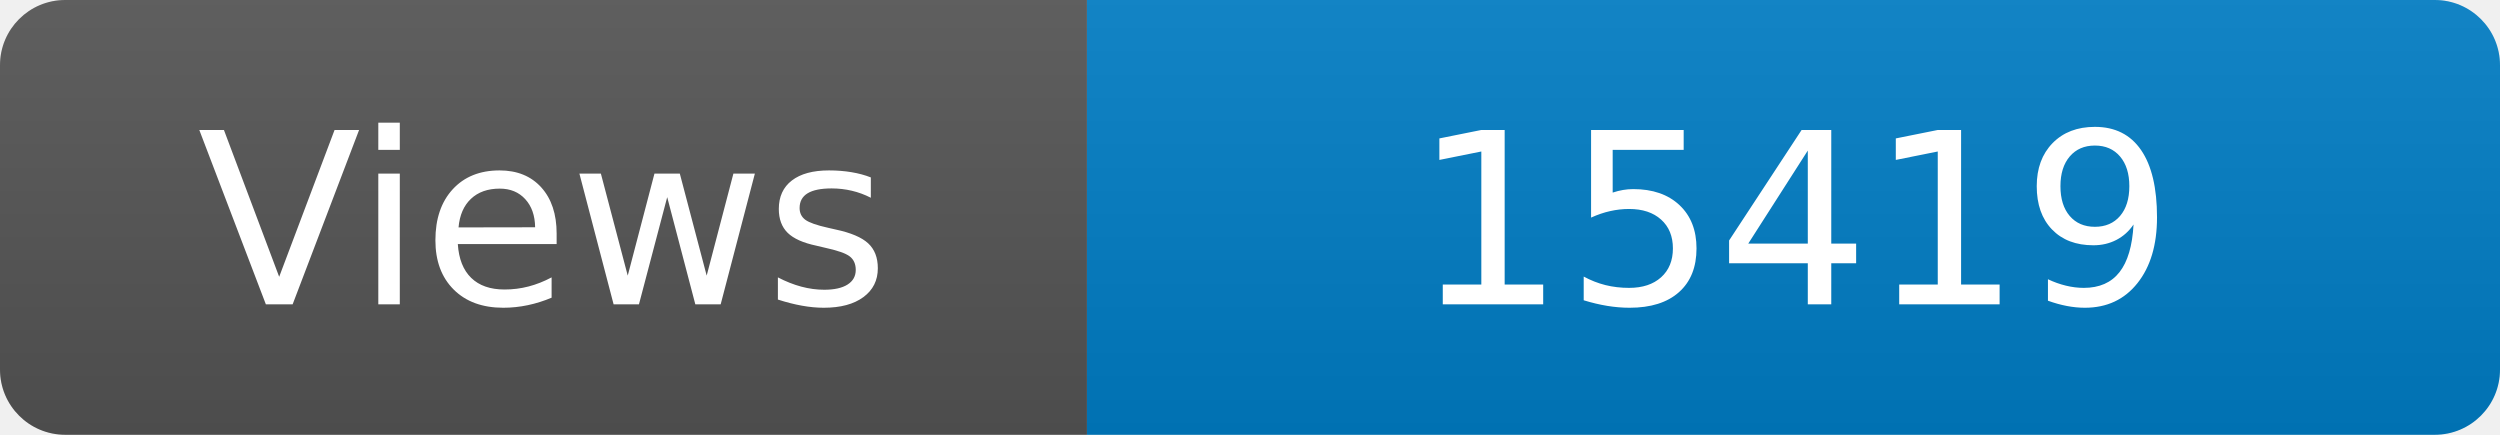
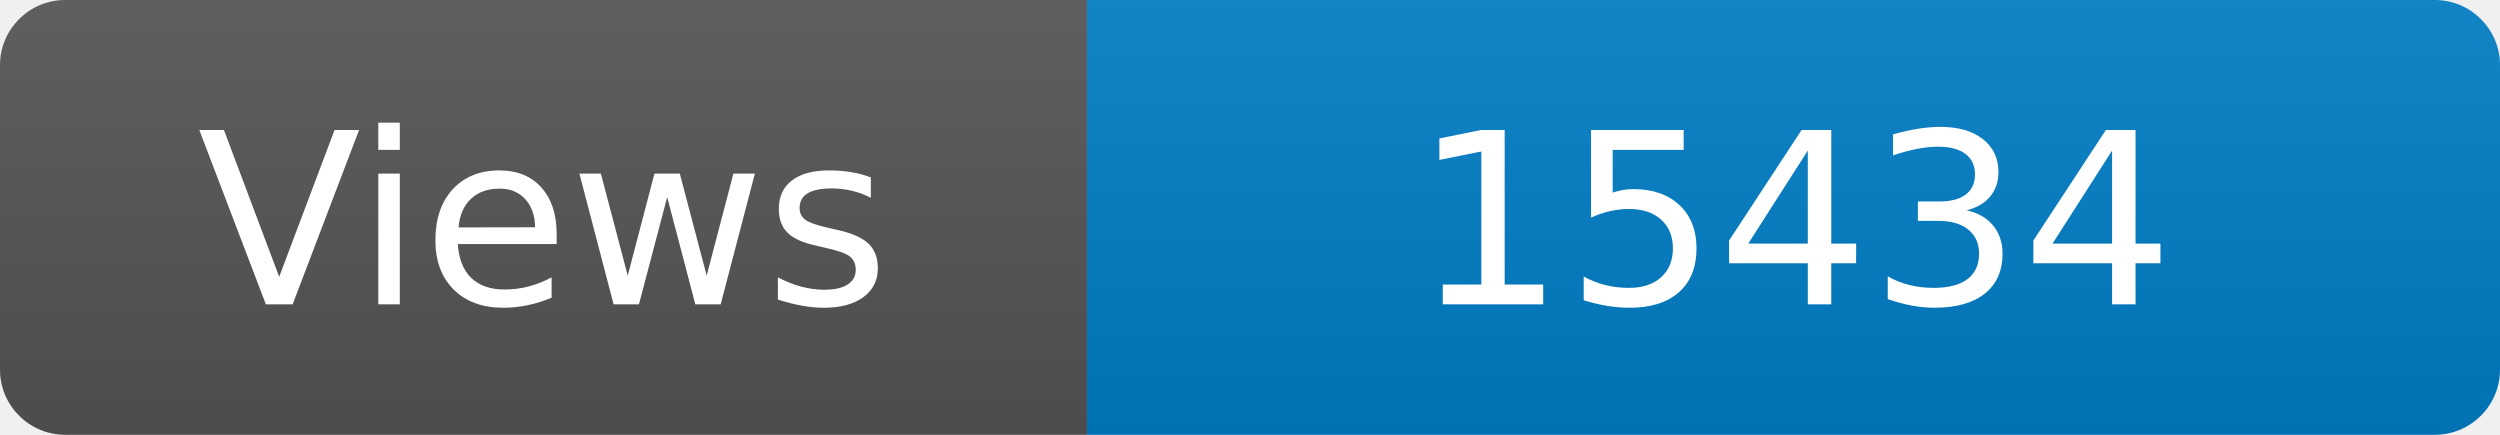
<svg xmlns="http://www.w3.org/2000/svg" width="115" height="20" role="img" aria-label="Maintained?: yes">
  <linearGradient id="s" x2="0" y2="100%">
    <stop offset="0" stop-color="#bbb" stop-opacity=".1" />
    <stop offset="1" stop-opacity=".1" />
  </linearGradient>
  <clipPath id="r">
    <rect width="115" height="20" rx="3" fill="#fff" />
  </clipPath>
  <g clip-path="url(#r)">
    <rect width="50" height="20" fill="#555" />
    <rect x="50" width="160" height="20" fill="#007ec6" />
    <rect width="115" height="20" fill="url(#s)" />
  </g>
  <g fill="#fff" text-anchor="middle" font-family="Verdana,Geneva,DejaVu Sans,sans-serif" font-size="110">
    <text x="250" y="140" transform="scale(.1)" fill="#fff">Views</text>
-     <text x="825" y="140" transform="scale(.1)" fill="#fff">15419</text>
+     <text x="825" y="140" transform="scale(.1)" fill="#fff">15434</text>
  </g>
</svg>
